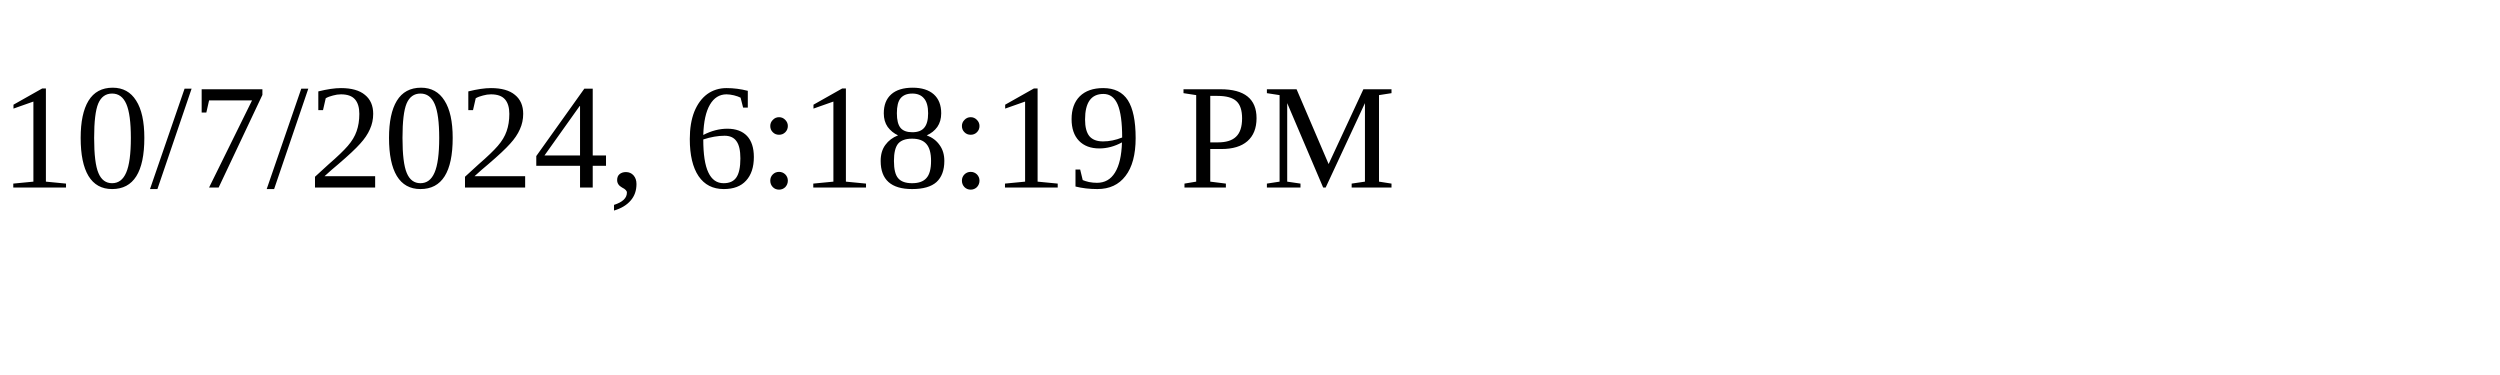
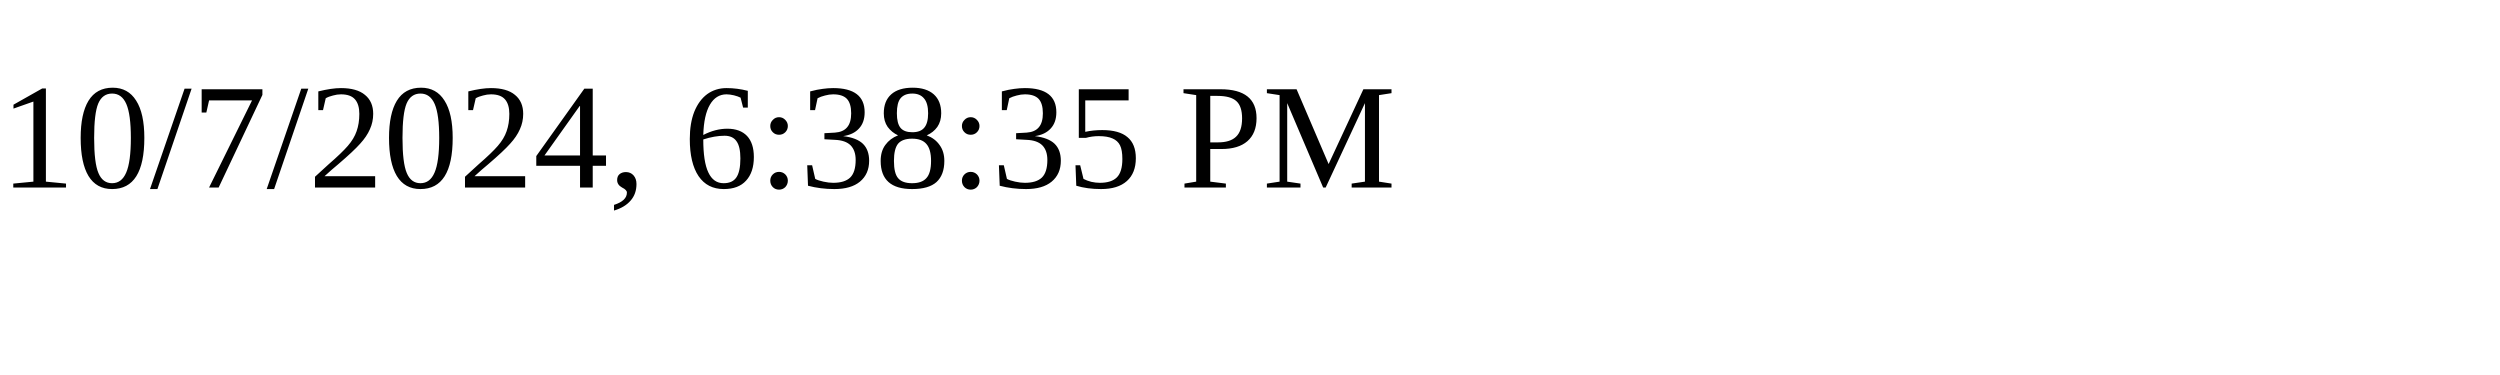
<svg xmlns="http://www.w3.org/2000/svg" height="30" width="200">
-   <text x="0" y="15">10/7/2024, 6:18:19 PM</text>
+   <text x="0" y="15">10/7/2024, 6:38:35 PM</text>
</svg>
